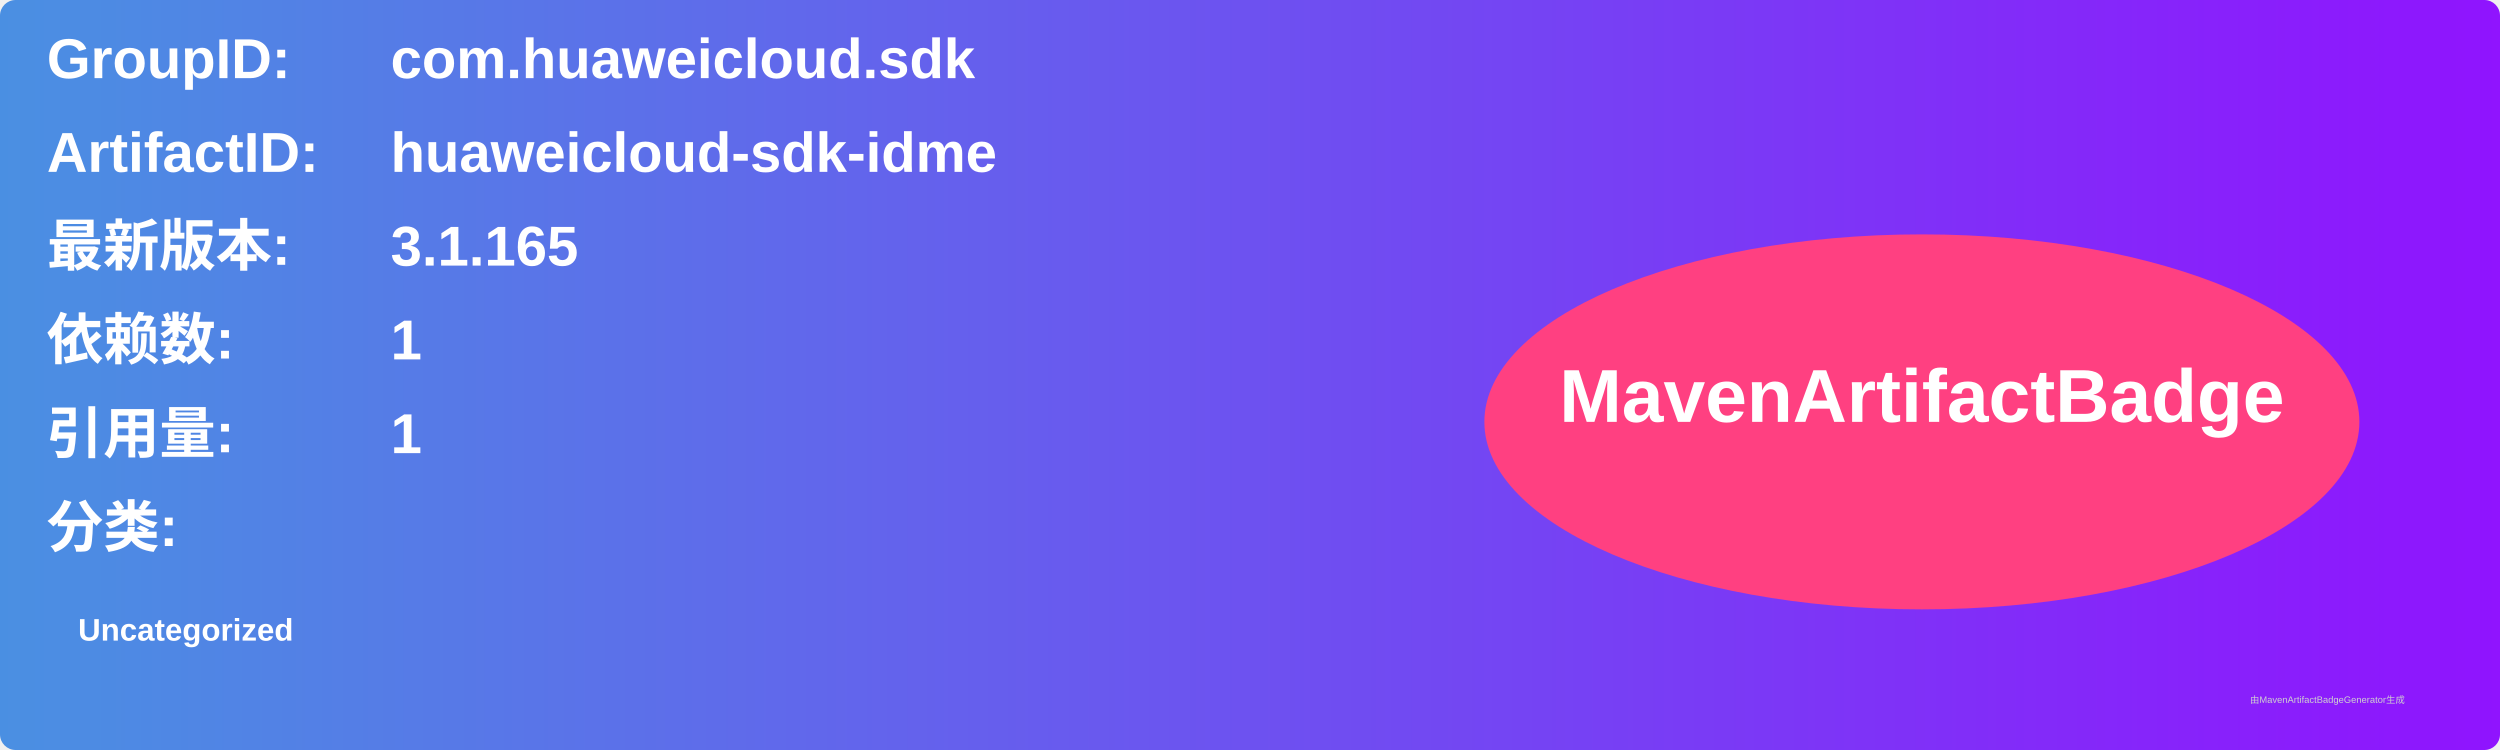
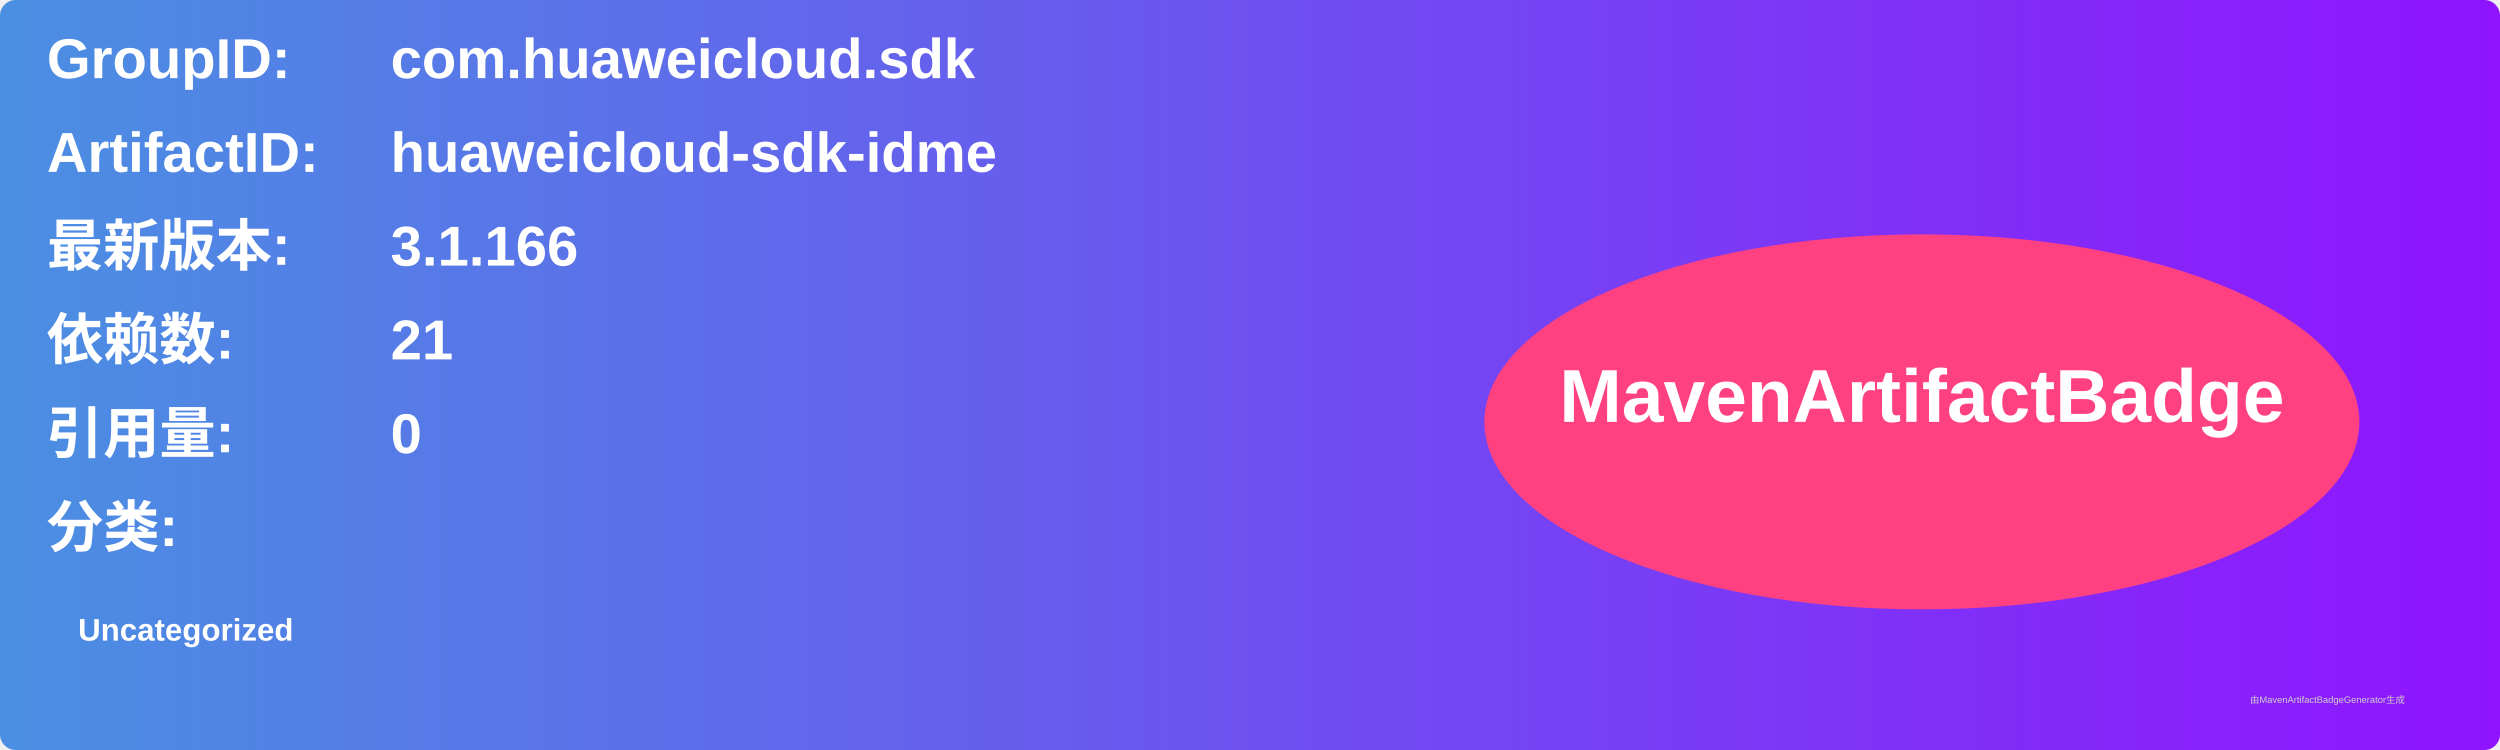
<svg xmlns="http://www.w3.org/2000/svg" width="800" height="240" viewBox="0 0 800 240">
  <linearGradient id="grad" x1="0%" y1="0%" x2="100%" y2="0%">
    <stop offset="0%" stop-color="#4a90e2" />
    <stop offset="100%" stop-color="#9013fe" />
  </linearGradient>
  <rect width="100%" height="100%" rx="5" ry="5" fill="url(#grad)" />
  <g transform="translate(15, 15)">
    <text x="0" y="10" font-family="Arial" font-size="18" fill="white" font-weight="bold" width="260">GroupID:</text>
    <text x="110" y="10" font-family="Arial" font-size="18" fill="white" font-weight="bold" width="460">com.huaweicloud.sdk</text>
    <text x="0" y="40" font-family="Arial" font-size="18" fill="white" font-weight="bold" width="260">ArtifactID:</text>
    <text x="110" y="40" font-family="Arial" font-size="18" fill="white" font-weight="bold" width="460">huaweicloud-sdk-idme</text>
    <text x="0" y="70" font-family="Arial" font-size="18" fill="white" font-weight="bold">最新版本:</text>
    <text x="110" y="70" font-family="Arial" font-size="18" fill="white" font-weight="bold">
-       <tspan font-weight="bold">3.1.165</tspan>
+       <tspan font-weight="bold">3.1.166</tspan>
    </text>
    <text x="0" y="100" font-family="Arial" font-size="18" fill="white" font-weight="bold">依赖数: </text>
    <text x="110" y="100" font-family="Arial" font-size="18" fill="white">
-       <tspan font-weight="bold">1</tspan>
+       <tspan font-weight="bold">21</tspan>
    </text>
    <text x="0" y="130" font-family="Arial" font-size="18" fill="white" font-weight="bold">引用量: </text>
    <text x="110" y="130" font-family="Arial" font-size="18" fill="white">
-       <tspan font-weight="bold">1</tspan>
+       <tspan font-weight="bold">0</tspan>
    </text>
    <text x="0" y="160" font-family="Arial" font-size="18" fill="white" font-weight="bold">分类:</text>
    <text x="10" y="190" font-family="Arial" font-size="10" fill="white">
      <tspan font-weight="bold">Uncategorized</tspan>
    </text>
    <ellipse cx="600" cy="120" rx="140" ry="60" fill="#ff4081" />
    <text x="600" y="120" text-anchor="middle" font-family="Arial" font-size="24" fill="white" font-weight="bold">MavenArtifactBadge</text>
  </g>
  <text x="720" y="225" font-family="Arial" font-size="3" fill="#d0d0d0">由MavenArtifactBadgeGenerator生成</text>
</svg>
